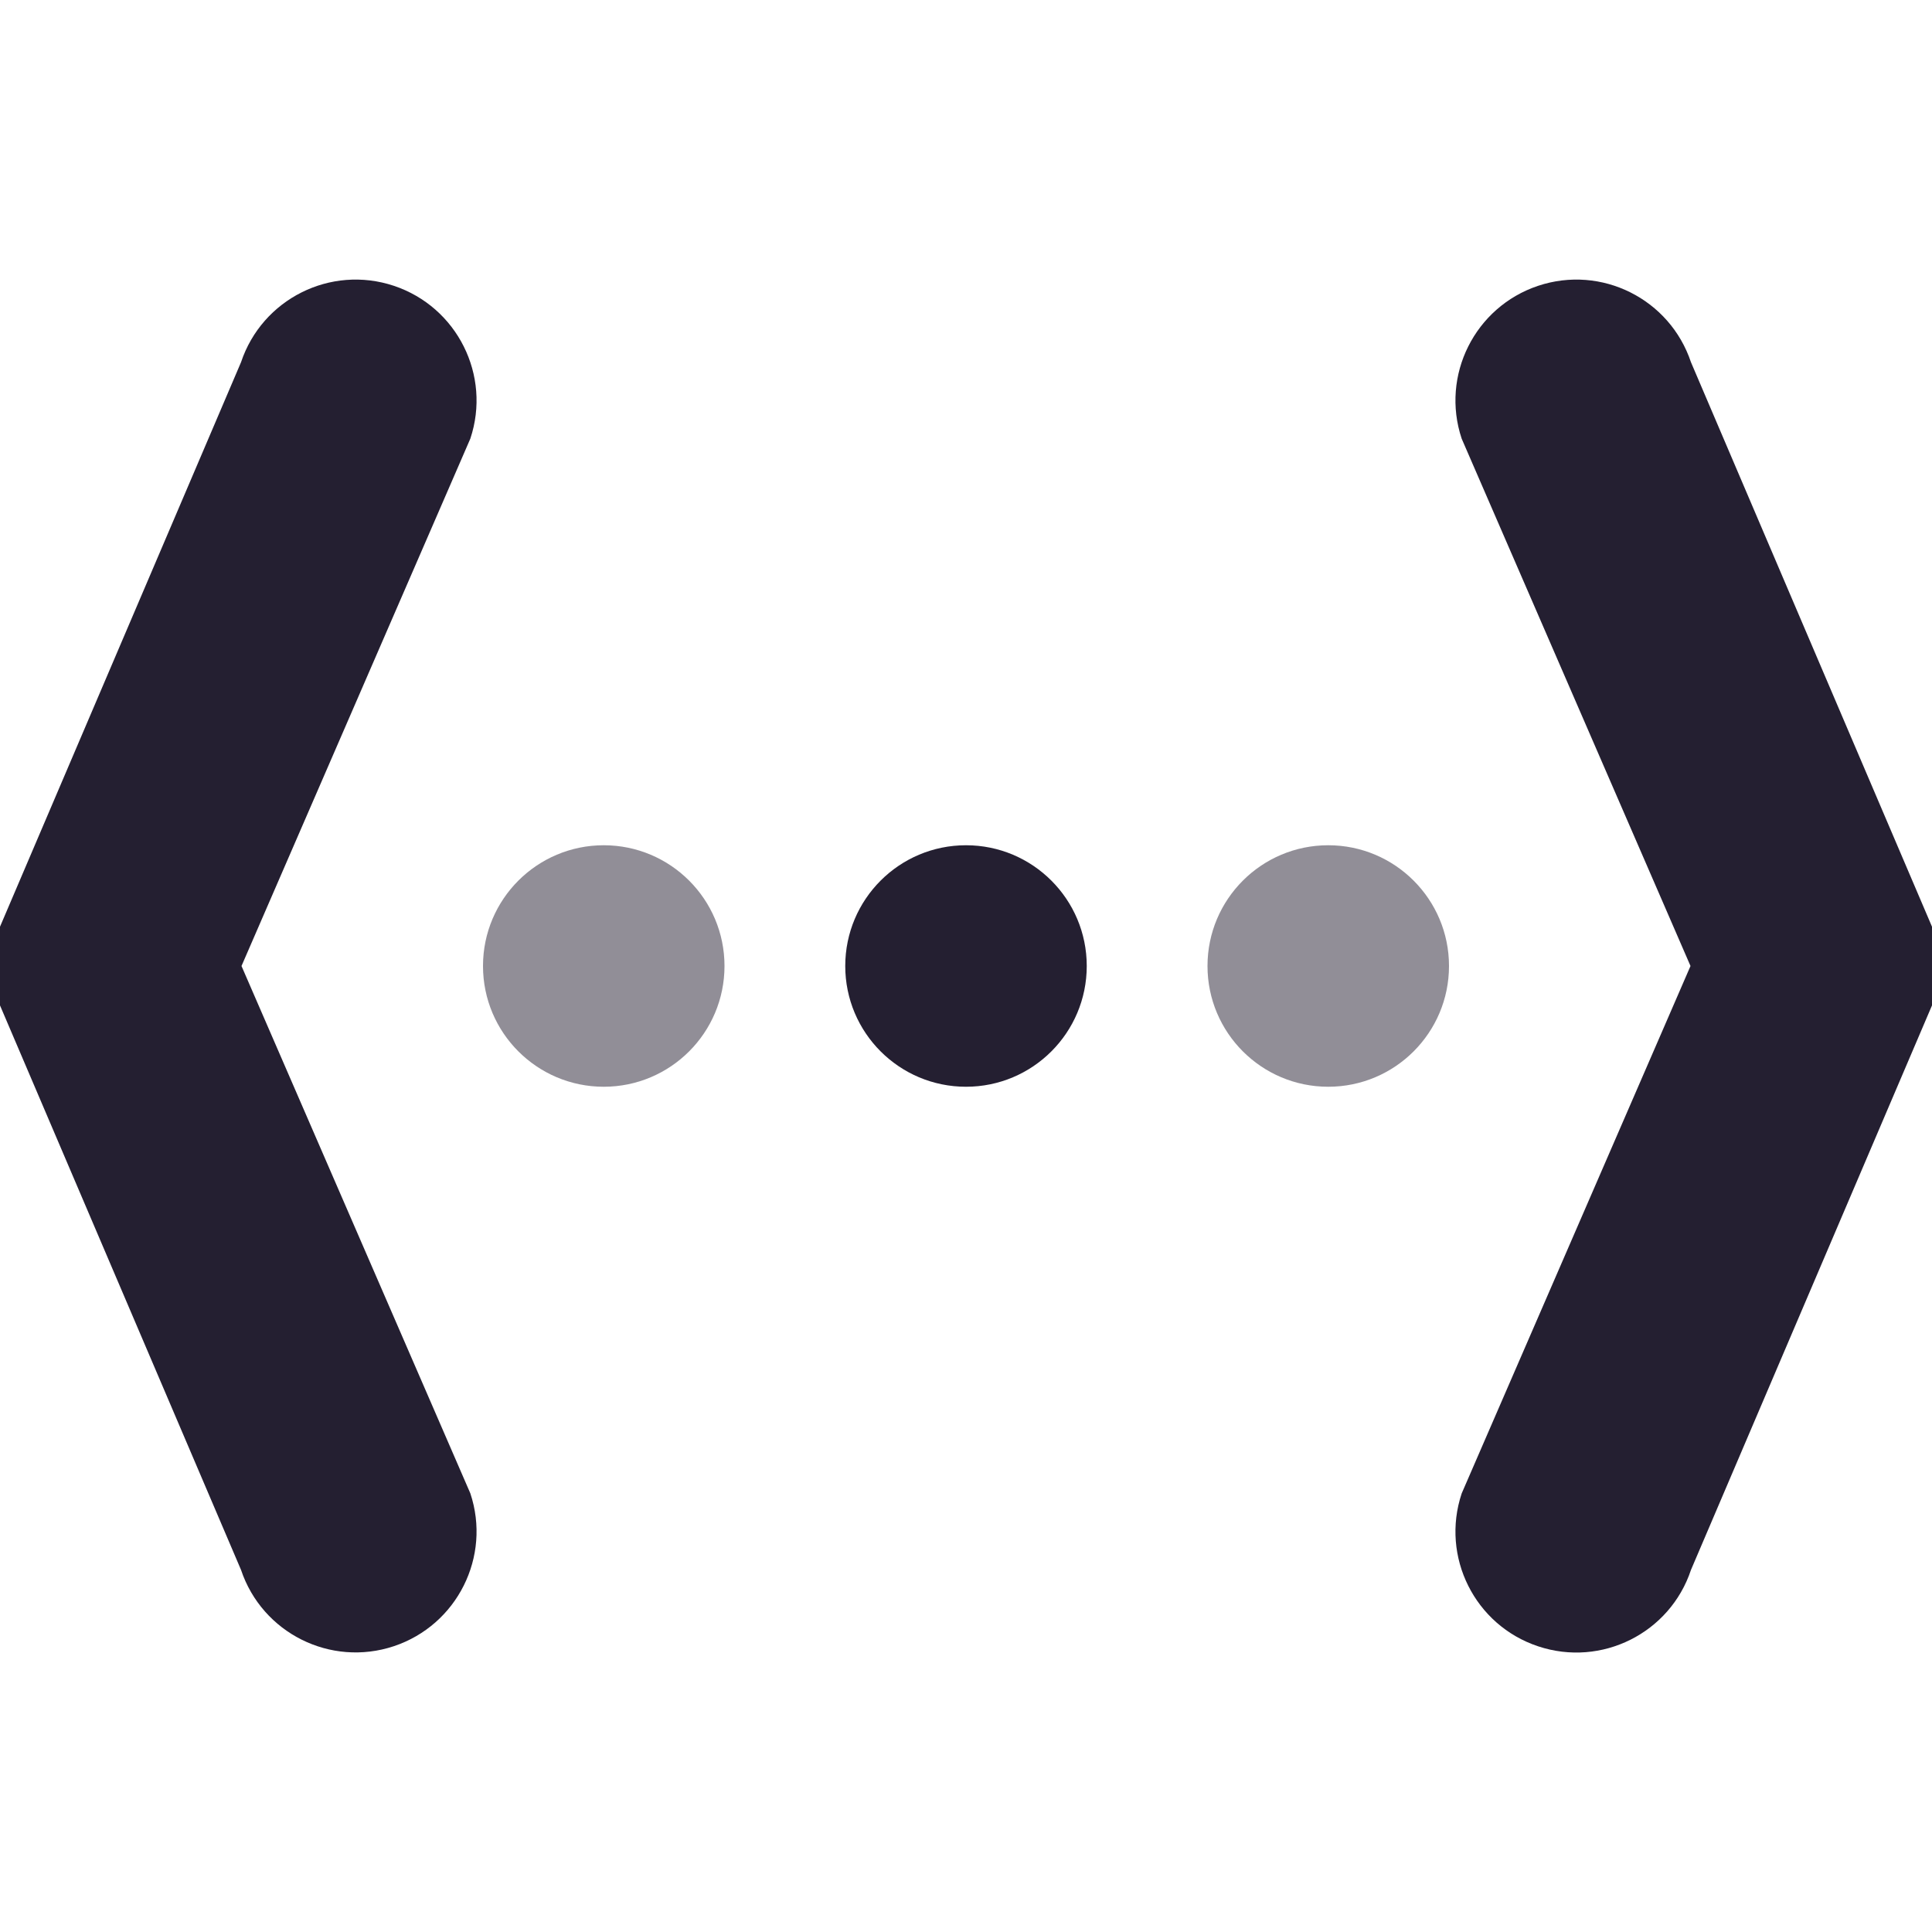
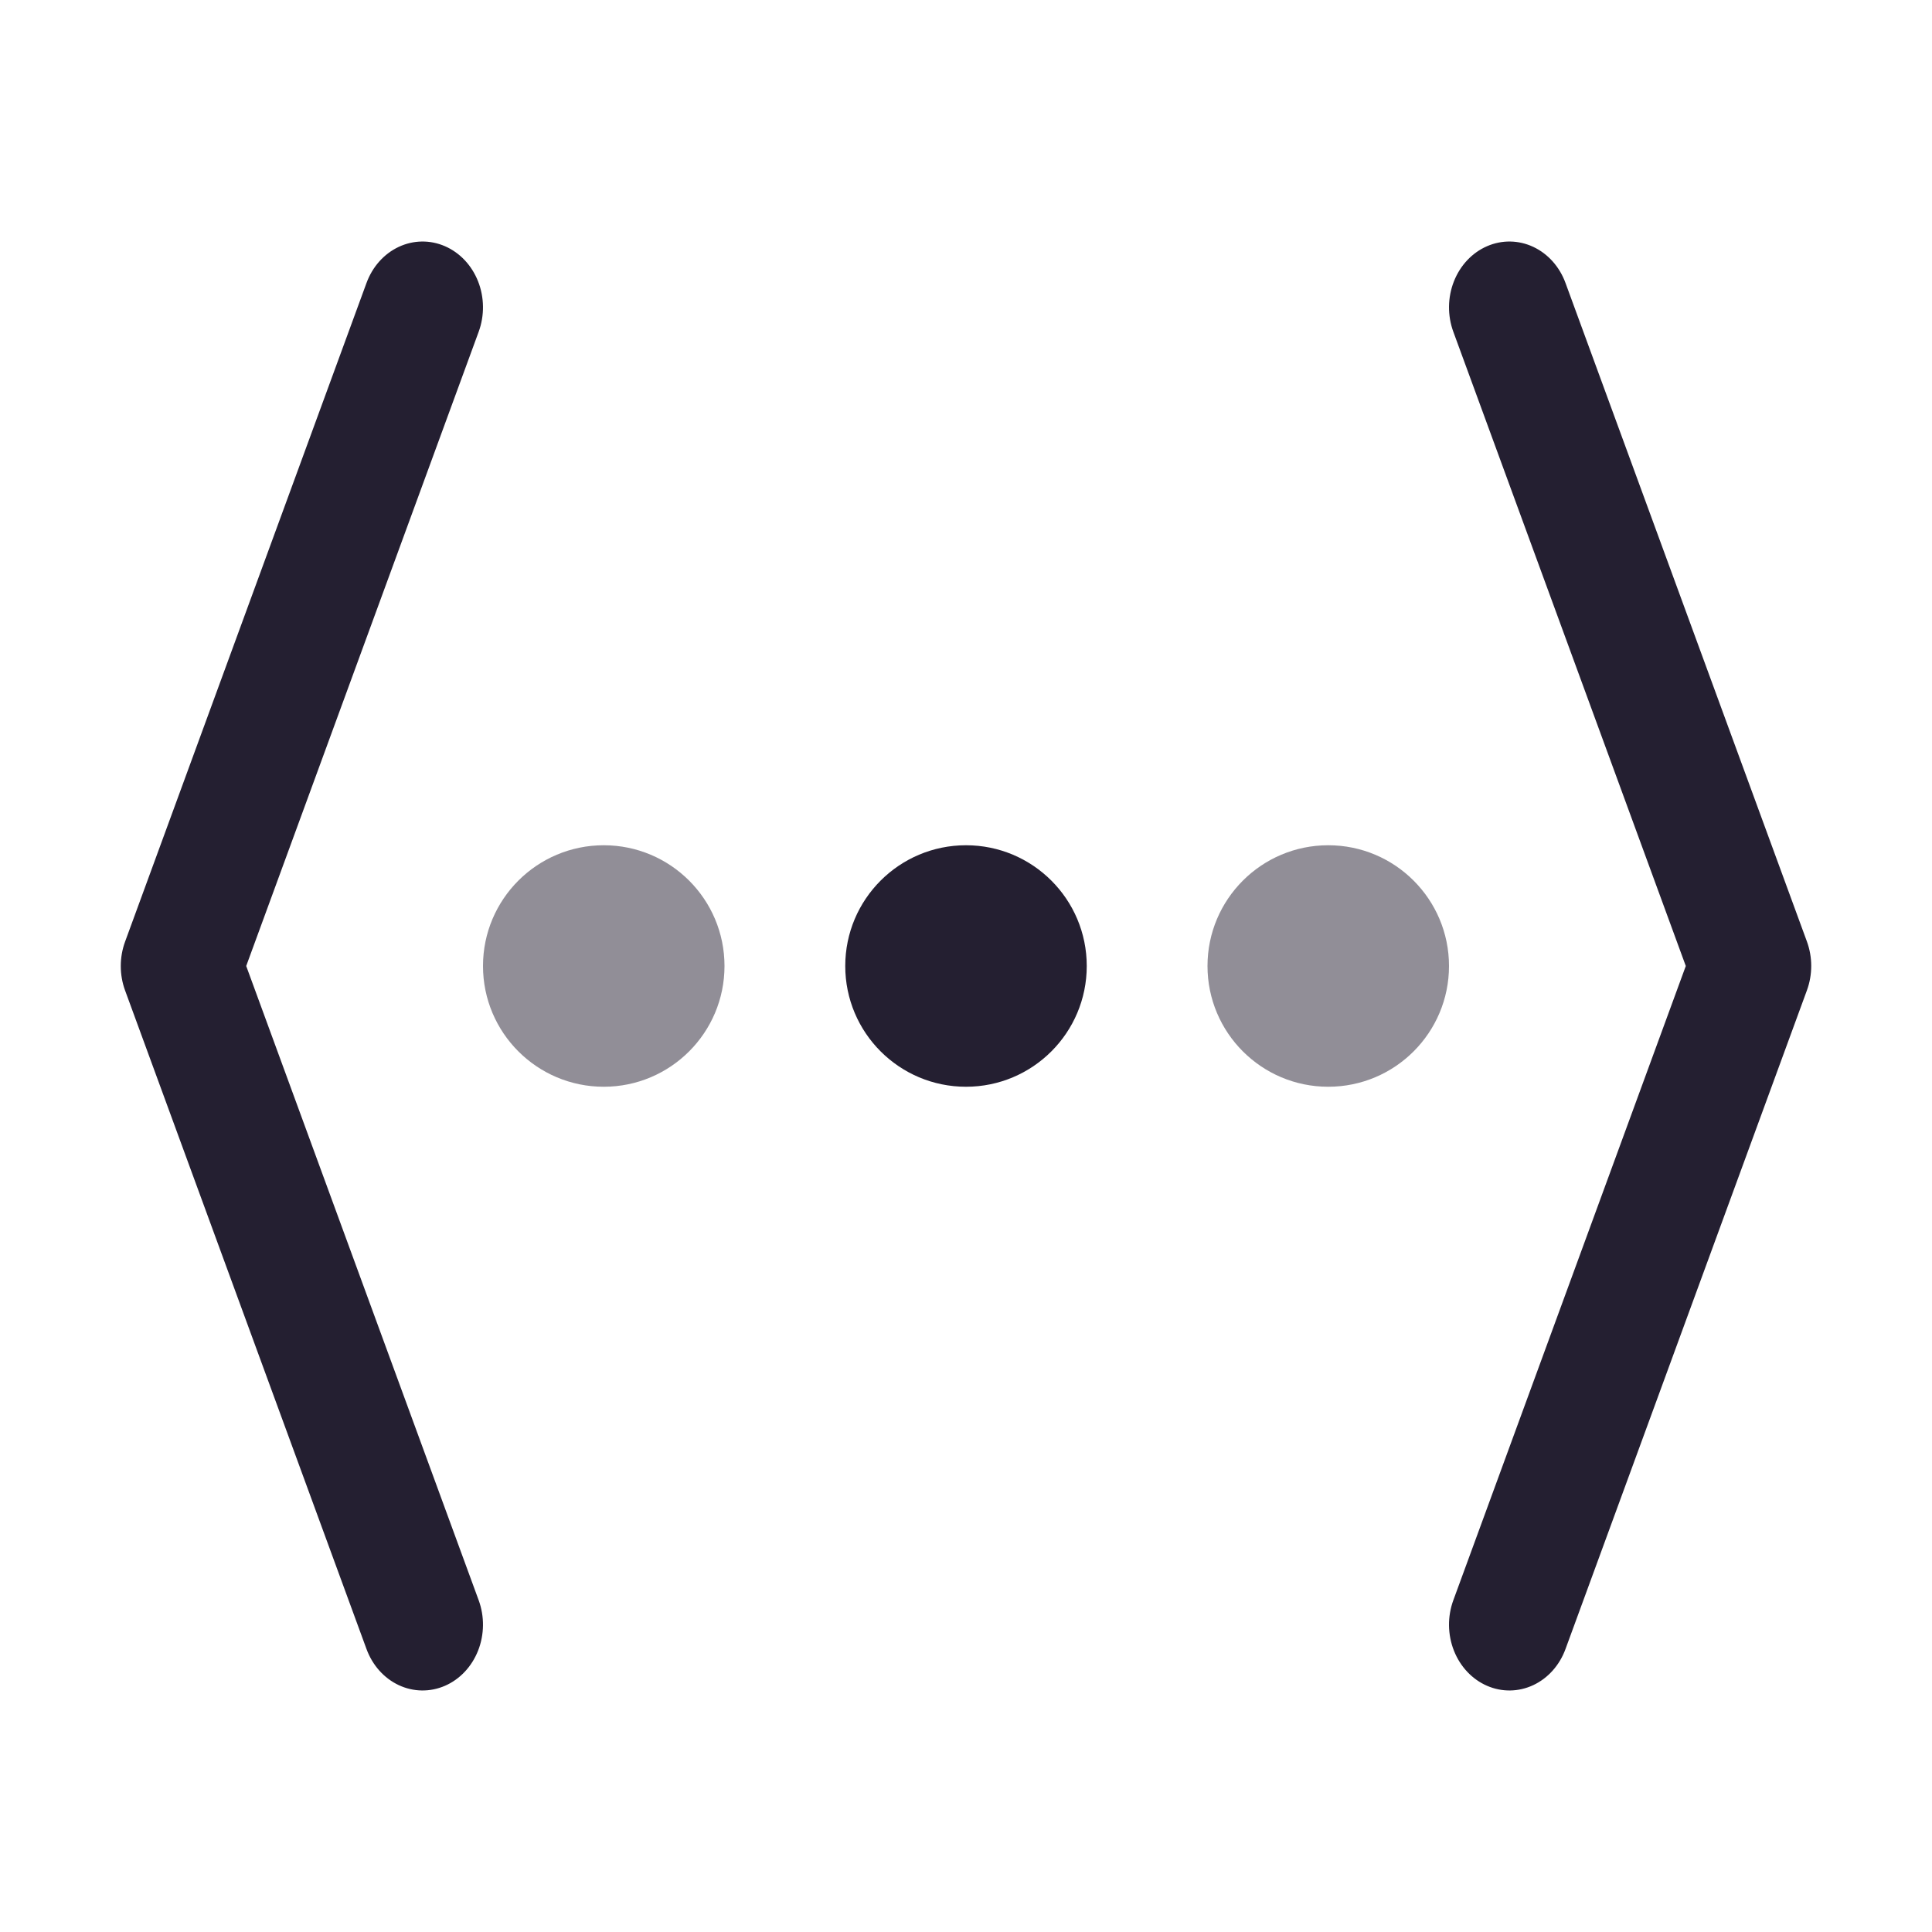
<svg xmlns="http://www.w3.org/2000/svg" height="16" width="16" version="1.1" id="svg6">
  <defs id="defs10" />
-   <path style="color:#000000;fill:#241f31;stroke-linecap:round;stroke-linejoin:round;-inkscape-stroke:none" d="M 3.262,2.367 C 2.737,2.192 2.171,2.476 1.996,3 l -2,4.684 c -0.068,0.205 -0.068,0.427 0,0.633 l 2,4.684 C 2.171,13.524 2.737,13.808 3.262,13.633 3.786,13.458 4.07,12.891 3.895,12.367 L 2,8 3.895,3.633 C 4.07,3.109 3.786,2.542 3.262,2.367 Z" id="path1022" />
-   <path style="color:#000000;fill:#241f31;stroke-linecap:round;stroke-linejoin:round;-inkscape-stroke:none" d="M 12.738,2.367 C 13.263,2.192 13.829,2.476 14.004,3 l 2,4.684 c 0.068,0.205 0.068,0.427 0,0.633 l -2,4.684 c -0.174,0.524 -0.741,0.808 -1.266,0.633 -0.524,-0.174 -0.808,-0.741 -0.633,-1.266 L 14,8 12.105,3.633 C 11.93,3.109 12.214,2.542 12.738,2.367 Z" id="path1022-3" />
  <circle style="fill:#241f31;stroke:none;stroke-linecap:round;stroke-linejoin:round;stop-color:#000000;fill-opacity:0.5" id="path1422" cx="5" cy="8" r="1" />
  <circle style="fill:#241f31;stroke:none;stroke-linecap:round;stroke-linejoin:round;stop-color:#000000" id="path1424" cx="8" cy="8" r="1" />
  <circle style="fill:#241f31;stroke:none;stroke-linecap:round;stroke-linejoin:round;stop-color:#000000;fill-opacity:0.5" id="path1426" cx="11" cy="8" r="1" />
+   <path style="color:#000000;fill:#241f31;stroke-width:1;stroke-linecap:round;stroke-linejoin:round;-inkscape-stroke:none" d="m 12.315,2.039 a 0.5,0.545 0 0 0 -0.279,0.709 l 1.925,5.252 -1.925,5.252 a 0.5,0.545 0 0 0 0.279,0.709 0.5,0.545 0 0 0 0.65,-0.305 l 1.999,-5.454 a 0.5,0.545 0 0 0 0,-0.405 L 12.965,2.344 A 0.5,0.545 0 0 0 12.315,2.039 Z" id="path862" />
+   <path style="color:#000000;fill:#241f31;stroke-width:1;stroke-linecap:round;stroke-linejoin:round;-inkscape-stroke:none" d="M 3.685,2.039 A 0.5,0.545 0 0 0 3.035,2.344 L 1.036,7.798 a 0.5,0.545 0 0 0 0,0.405 L 3.035,13.656 A 0.5,0.545 0 0 0 3.685,13.961 0.5,0.545 0 0 0 3.964,13.252 L 2.039,8 3.964,2.748 A 0.5,0.545 0 0 0 3.685,2.039 Z" id="path864" />
</svg>
